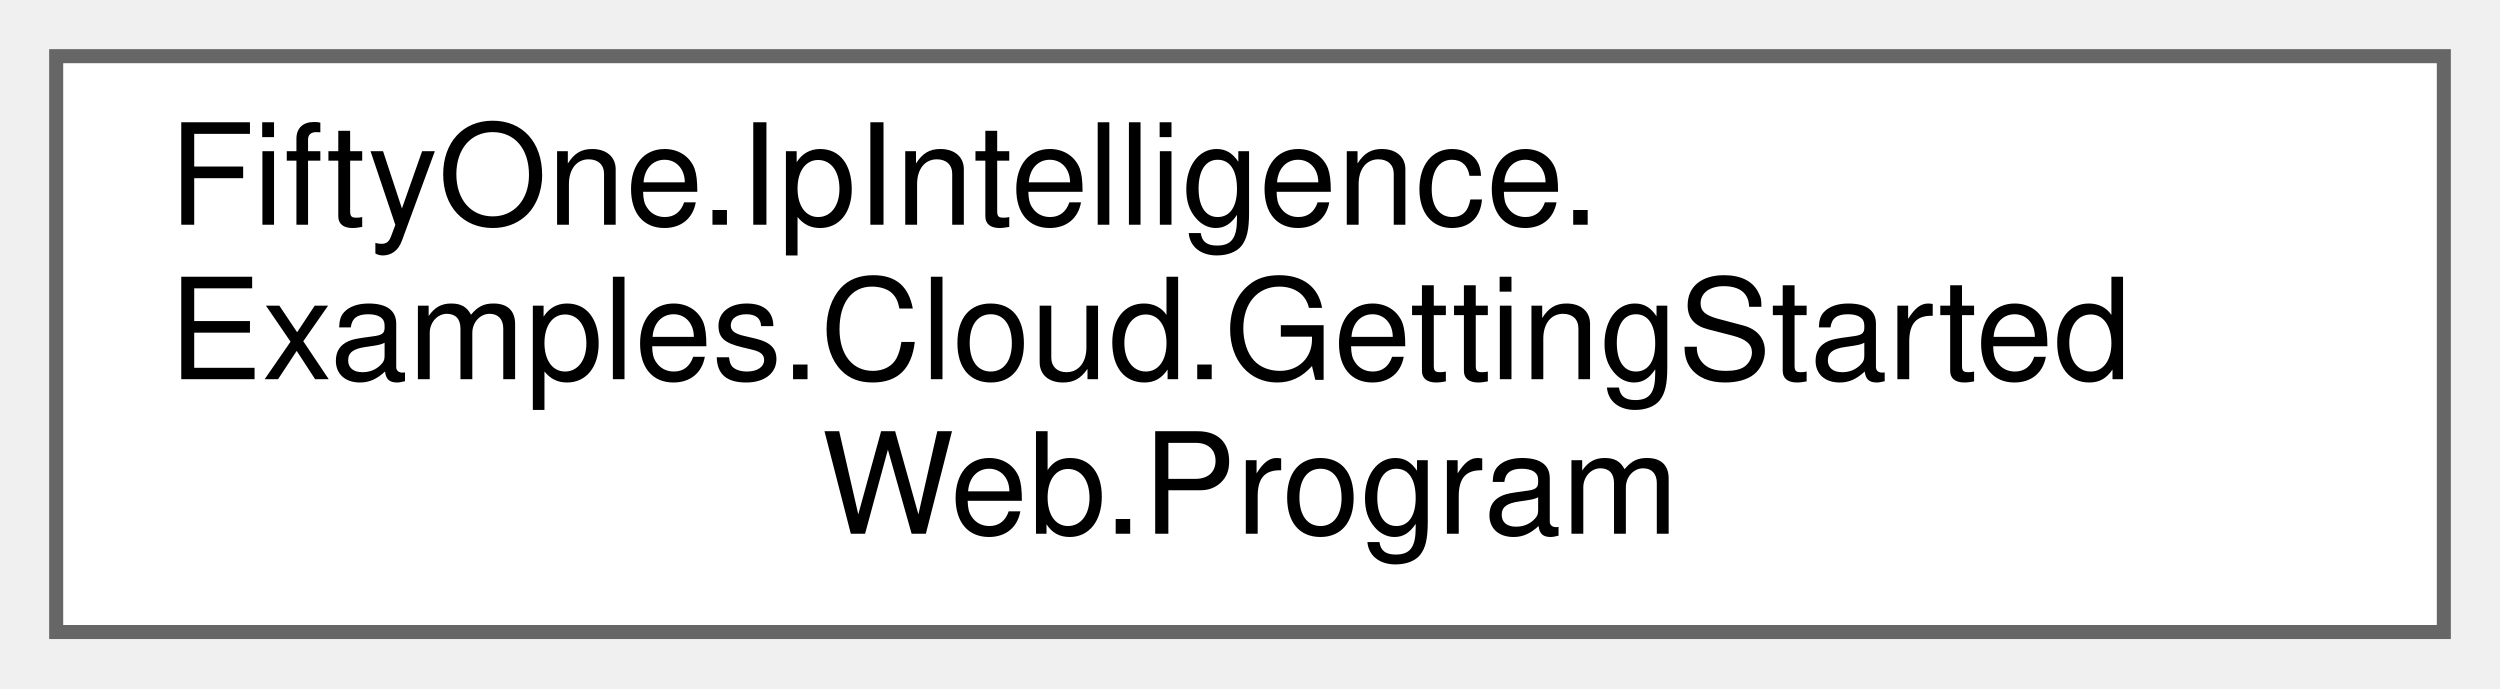
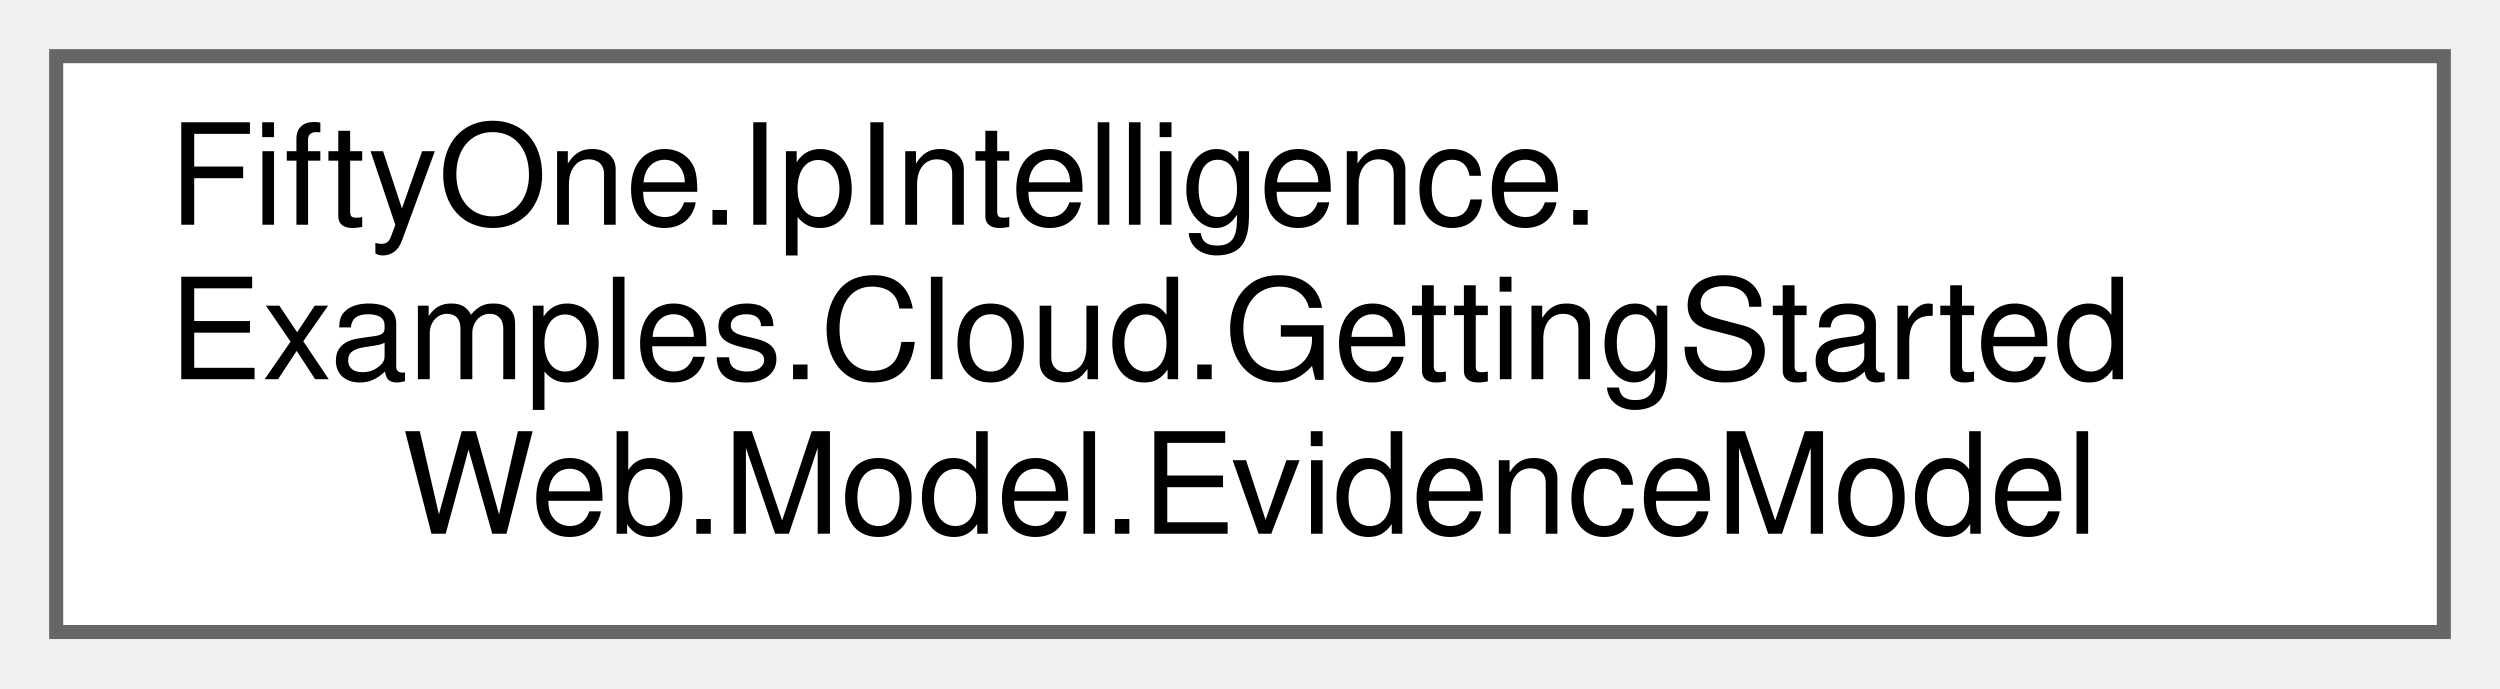
<svg xmlns="http://www.w3.org/2000/svg" xmlns:xlink="http://www.w3.org/1999/xlink" width="178pt" height="49pt" viewBox="0.00 0.00 178.00 49.00">
  <g id="graph0" class="graph" transform="scale(1 1) rotate(0) translate(4 45)">
    <g id="Node000000" class="node">
      <g id="a_Node000000">
-         <a xlink:href="class_fifty_one_1_1_ip_intelligence_1_1_examples_1_1_cloud_1_1_getting_started_web_1_1_program.html" target="_top" xlink:title=" ">
+         <a xlink:href="class_fifty_one_1_1_ip_intelligence_1_1_examples_1_1_cloud_1_1_getting_started_web_1_1_model_1_1_evidence_model.html" target="_top" xlink:title=" ">
          <polygon fill="white" stroke="#666666" points="170,-41 0,-41 0,0 170,0 170,-41" />
          <text text-anchor="start" x="8" y="-29" font-family="Helvetica,sans-Serif" font-size="10.00">FiftyOne.IpIntelligence.</text>
          <text text-anchor="start" x="8" y="-18" font-family="Helvetica,sans-Serif" font-size="10.00">Examples.Cloud.GettingStarted</text>
-           <text text-anchor="middle" x="85" y="-7" font-family="Helvetica,sans-Serif" font-size="10.00">Web.Program</text>
+           <text text-anchor="middle" x="85" y="-7" font-family="Helvetica,sans-Serif" font-size="10.00">Web.Model.EvidenceModel</text>
        </a>
      </g>
    </g>
  </g>
</svg>
